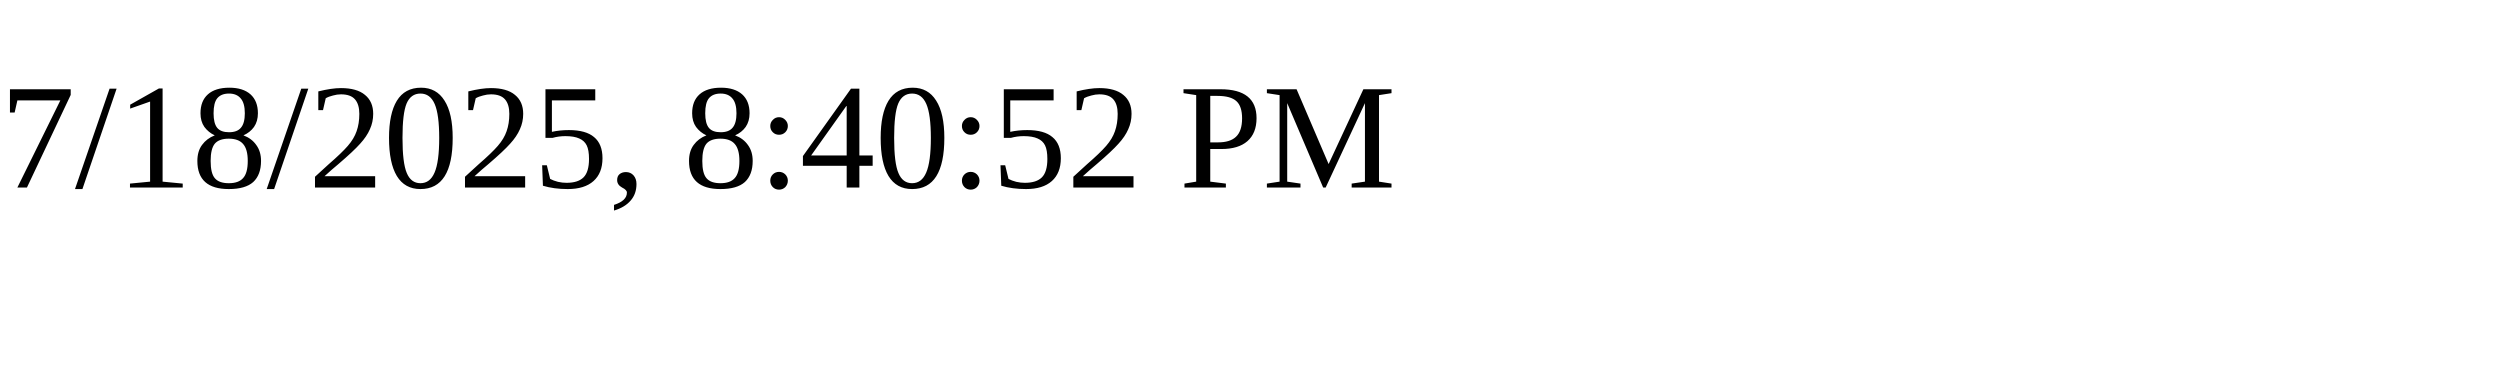
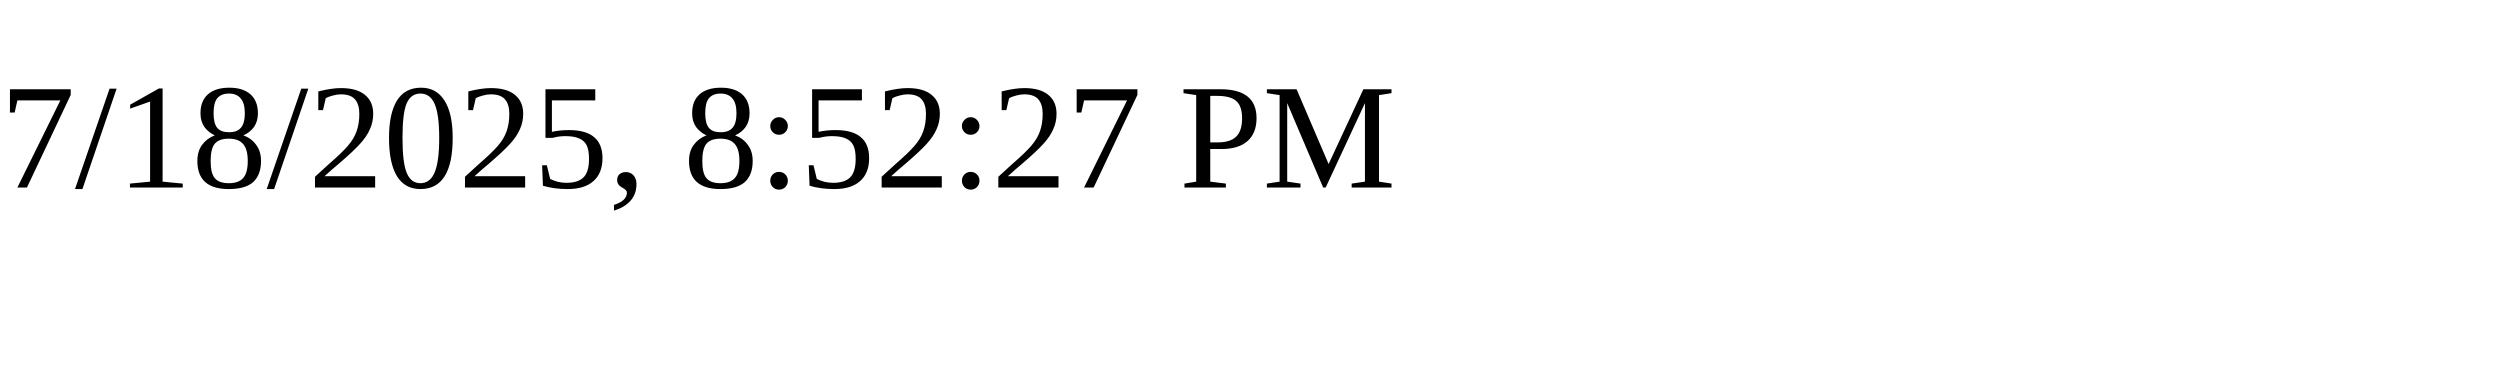
<svg xmlns="http://www.w3.org/2000/svg" height="30" width="200">
-   <text x="0" y="15">7/18/2025, 8:40:52 PM</text>
+   <text x="0" y="15">7/18/2025, 8:52:27 PM</text>
</svg>
